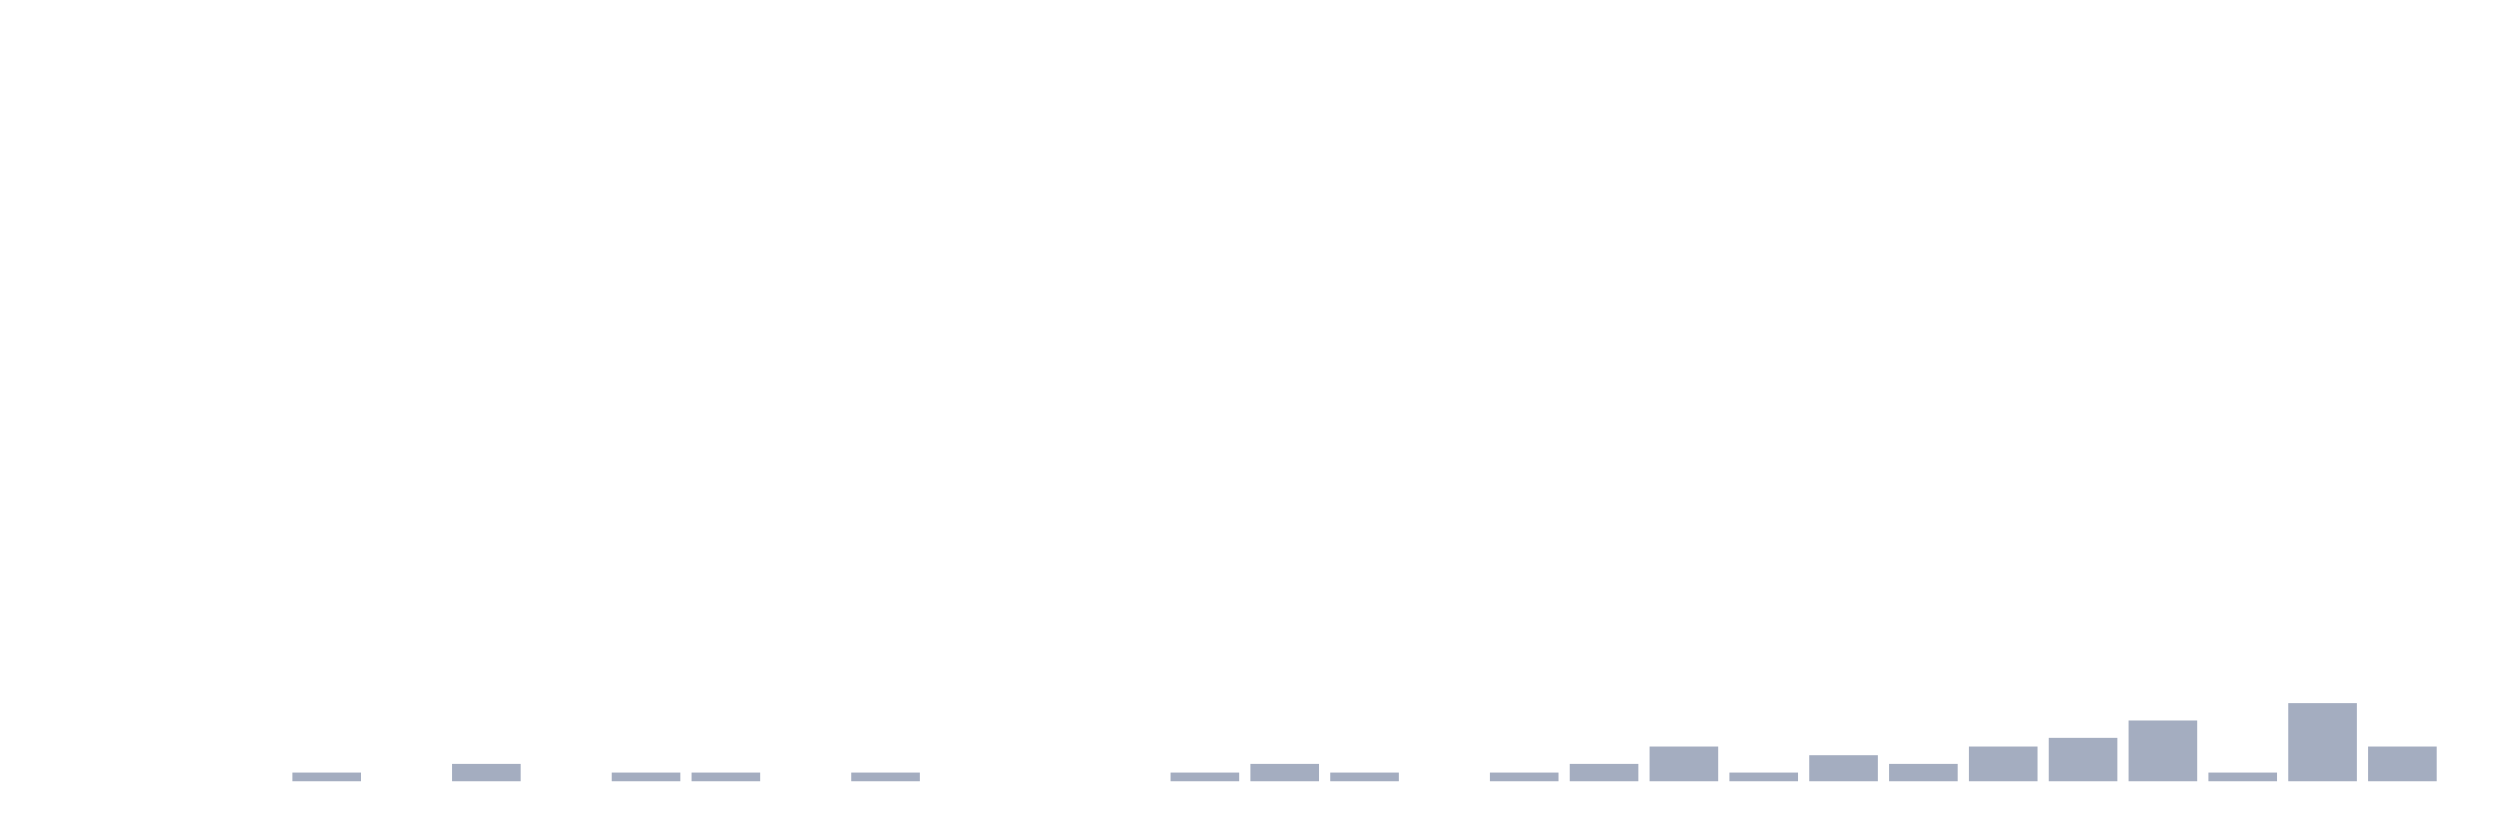
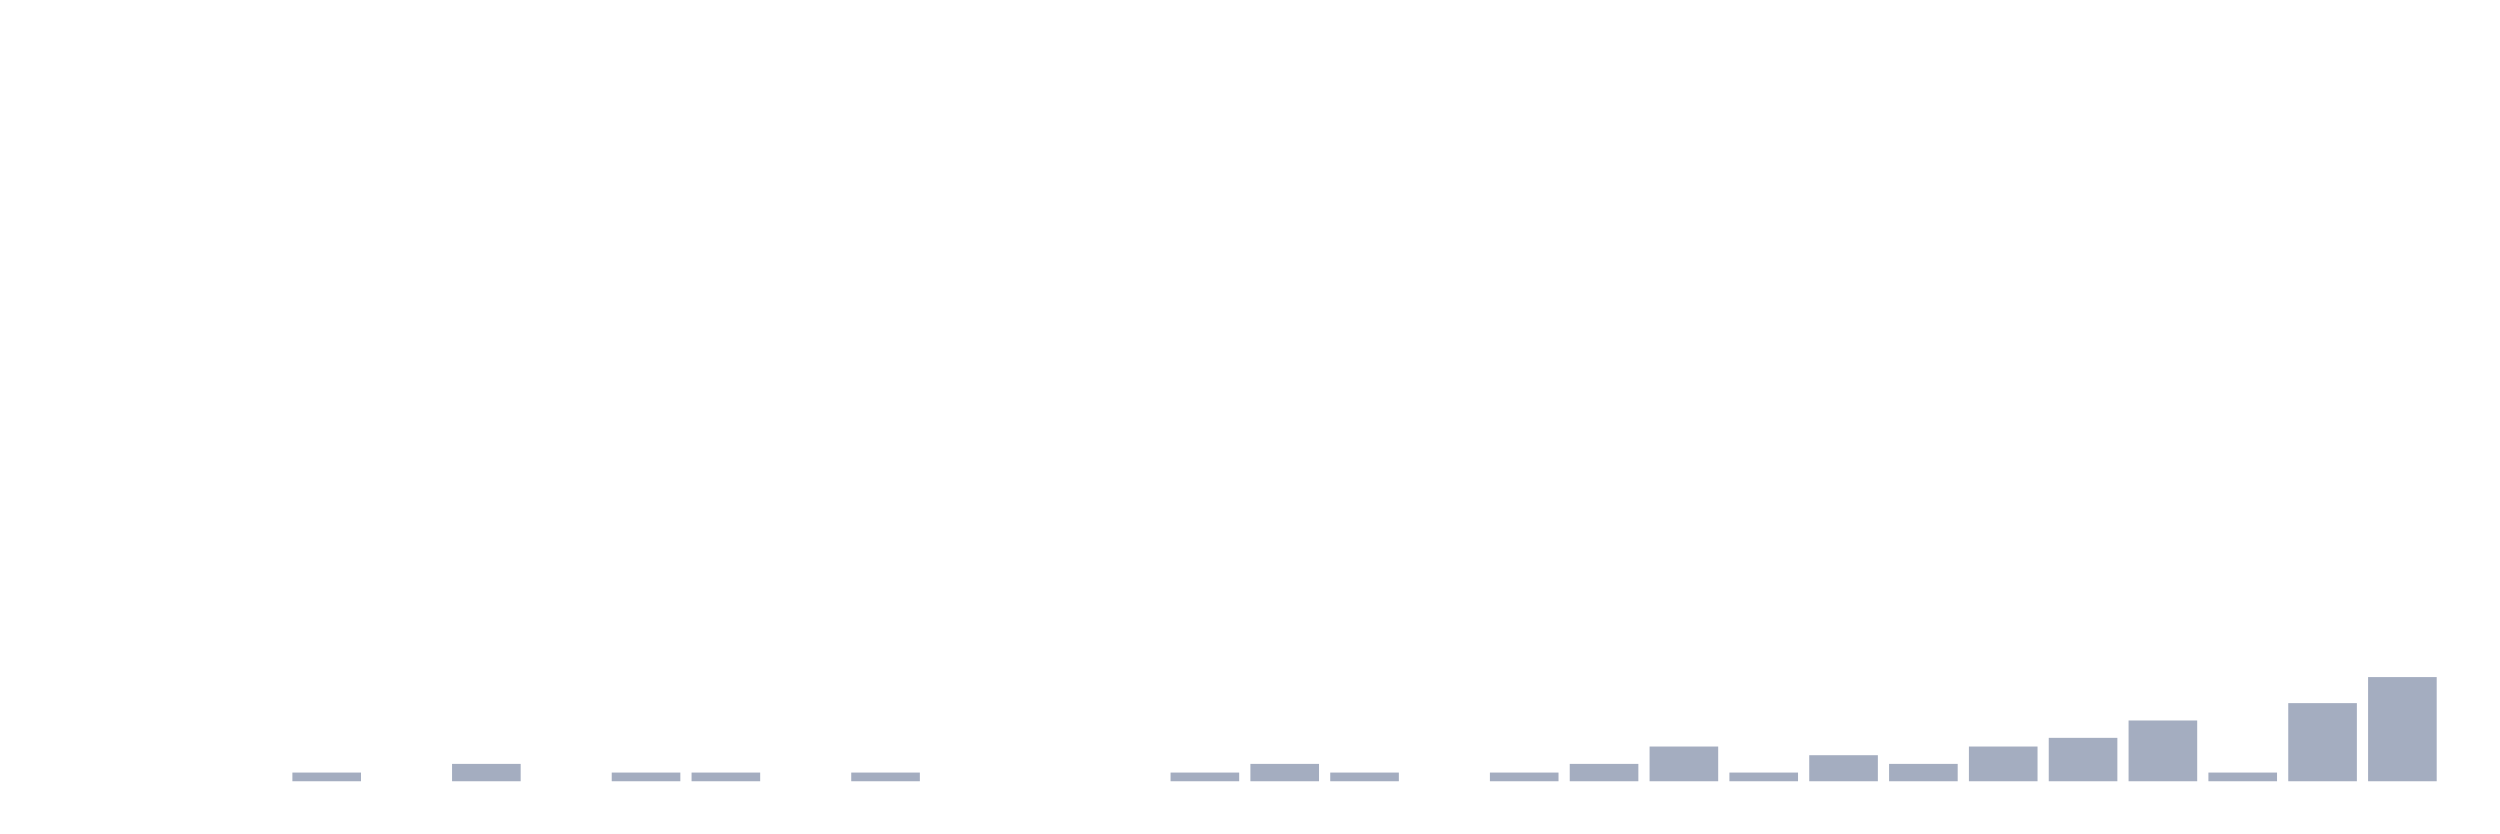
<svg xmlns="http://www.w3.org/2000/svg" viewBox="0 0 480 160">
  <g transform="translate(10,10)">
    <rect class="bar" x="0.153" width="13.175" y="140" height="0" fill="rgb(164,173,192)" />
    <rect class="bar" x="15.482" width="13.175" y="140" height="0" fill="rgb(164,173,192)" />
    <rect class="bar" x="30.81" width="13.175" y="140" height="0" fill="rgb(164,173,192)" />
    <rect class="bar" x="46.138" width="13.175" y="138.333" height="1.667" fill="rgb(164,173,192)" />
    <rect class="bar" x="61.466" width="13.175" y="140" height="0" fill="rgb(164,173,192)" />
    <rect class="bar" x="76.794" width="13.175" y="136.667" height="3.333" fill="rgb(164,173,192)" />
    <rect class="bar" x="92.123" width="13.175" y="140" height="0" fill="rgb(164,173,192)" />
    <rect class="bar" x="107.451" width="13.175" y="138.333" height="1.667" fill="rgb(164,173,192)" />
    <rect class="bar" x="122.779" width="13.175" y="138.333" height="1.667" fill="rgb(164,173,192)" />
    <rect class="bar" x="138.107" width="13.175" y="140" height="0" fill="rgb(164,173,192)" />
    <rect class="bar" x="153.436" width="13.175" y="138.333" height="1.667" fill="rgb(164,173,192)" />
    <rect class="bar" x="168.764" width="13.175" y="140" height="0" fill="rgb(164,173,192)" />
    <rect class="bar" x="184.092" width="13.175" y="140" height="0" fill="rgb(164,173,192)" />
    <rect class="bar" x="199.42" width="13.175" y="140" height="0" fill="rgb(164,173,192)" />
    <rect class="bar" x="214.748" width="13.175" y="138.333" height="1.667" fill="rgb(164,173,192)" />
    <rect class="bar" x="230.077" width="13.175" y="136.667" height="3.333" fill="rgb(164,173,192)" />
    <rect class="bar" x="245.405" width="13.175" y="138.333" height="1.667" fill="rgb(164,173,192)" />
    <rect class="bar" x="260.733" width="13.175" y="140" height="0" fill="rgb(164,173,192)" />
    <rect class="bar" x="276.061" width="13.175" y="138.333" height="1.667" fill="rgb(164,173,192)" />
    <rect class="bar" x="291.39" width="13.175" y="136.667" height="3.333" fill="rgb(164,173,192)" />
    <rect class="bar" x="306.718" width="13.175" y="133.333" height="6.667" fill="rgb(164,173,192)" />
    <rect class="bar" x="322.046" width="13.175" y="138.333" height="1.667" fill="rgb(164,173,192)" />
    <rect class="bar" x="337.374" width="13.175" y="135" height="5" fill="rgb(164,173,192)" />
    <rect class="bar" x="352.702" width="13.175" y="136.667" height="3.333" fill="rgb(164,173,192)" />
    <rect class="bar" x="368.031" width="13.175" y="133.333" height="6.667" fill="rgb(164,173,192)" />
    <rect class="bar" x="383.359" width="13.175" y="131.667" height="8.333" fill="rgb(164,173,192)" />
    <rect class="bar" x="398.687" width="13.175" y="128.333" height="11.667" fill="rgb(164,173,192)" />
    <rect class="bar" x="414.015" width="13.175" y="138.333" height="1.667" fill="rgb(164,173,192)" />
    <rect class="bar" x="429.344" width="13.175" y="125" height="15" fill="rgb(164,173,192)" />
-     <rect class="bar" x="444.672" width="13.175" y="133.333" height="6.667" fill="rgb(164,173,192)" />
+     <rect class="bar" x="444.672" width="13.175" y="120" height="20" fill="rgb(164,173,192)" />
  </g>
</svg>
